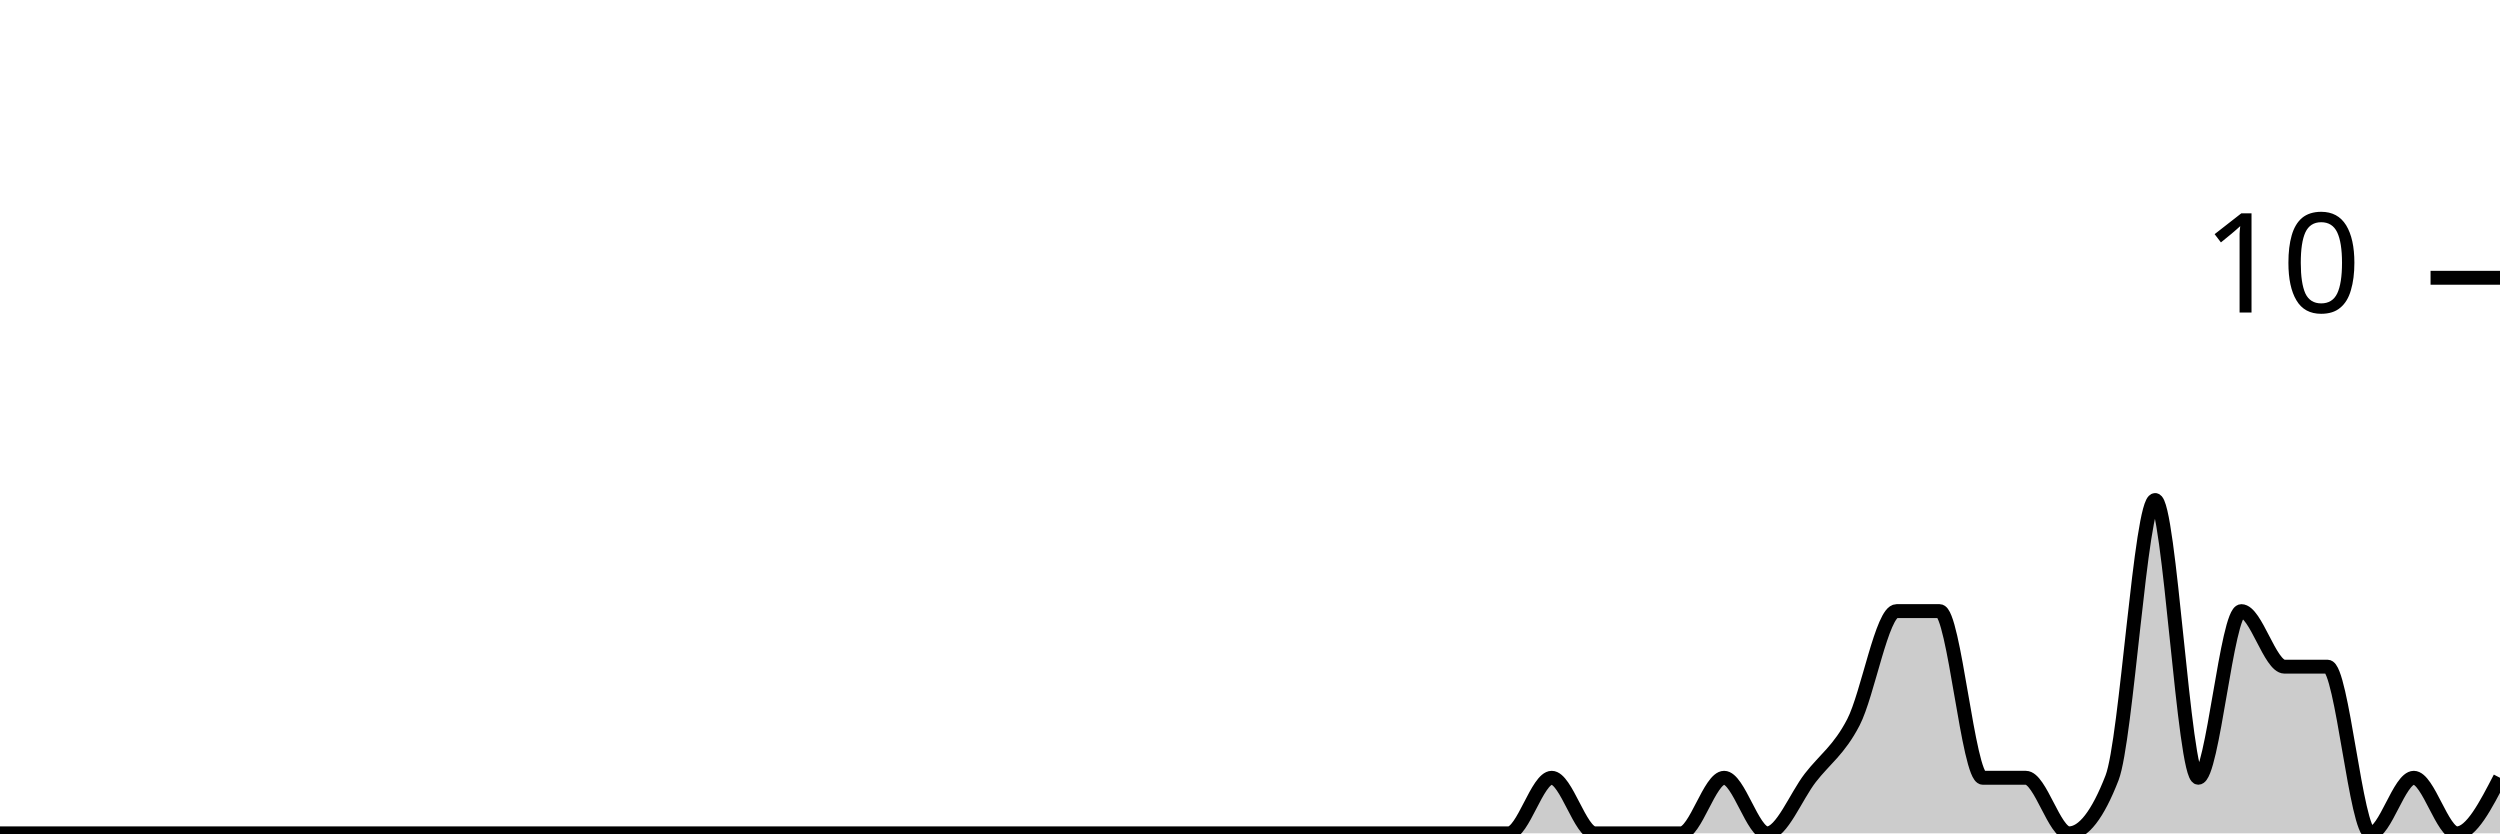
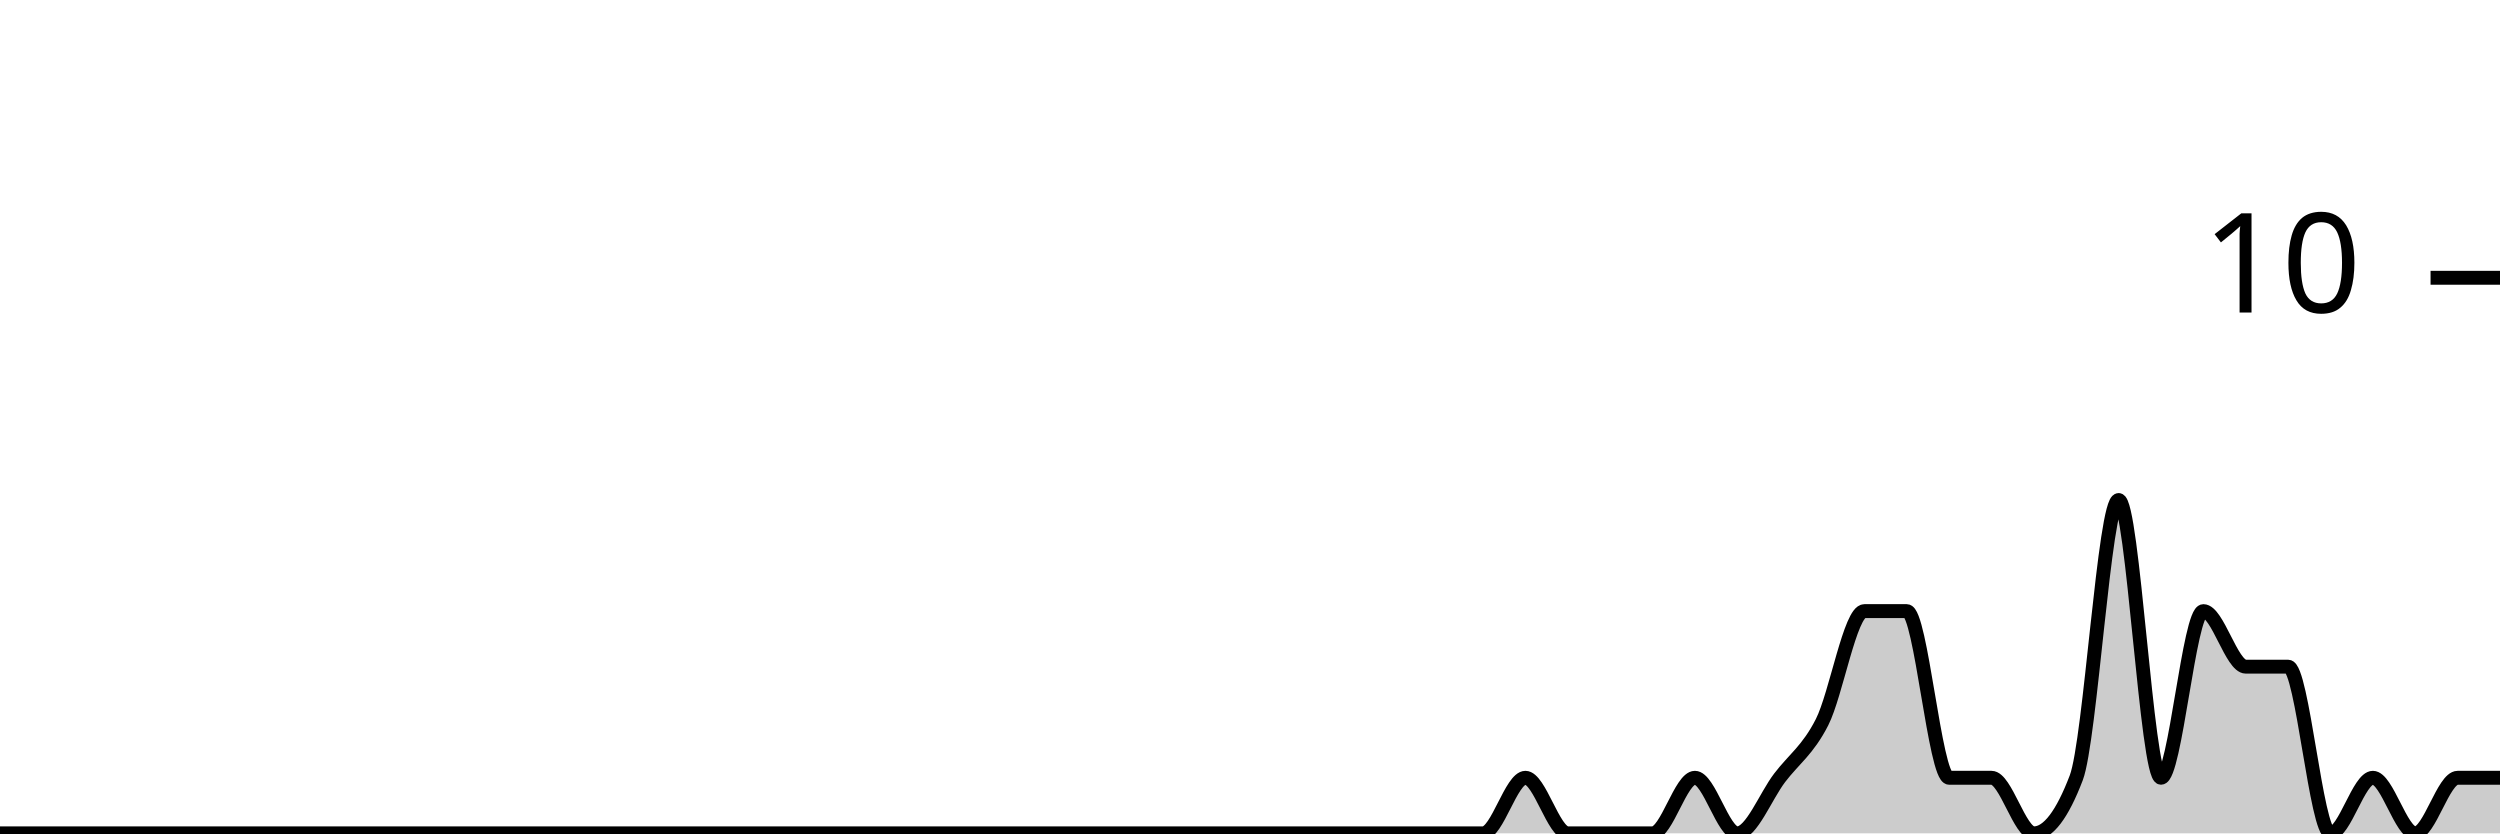
<svg xmlns="http://www.w3.org/2000/svg" viewBox="0 0 180 60">
  <g transform="translate(0,20)">
-     <path class="area" fill="rgba(0, 0, 0, 0.2)" d="M0,40C1.034,40,2.069,40,3.103,40C4.138,40,5.172,40,6.207,40C7.241,40,8.276,40,9.31,40C10.345,40,11.379,40,12.414,40C13.448,40,14.483,40,15.517,40C16.552,40,17.586,40,18.621,40C19.655,40,20.69,40,21.724,40C22.759,40,23.793,40,24.828,40C25.862,40,26.897,40,27.931,40C28.966,40,30,40,31.034,40C32.069,40,33.103,40,34.138,40C35.172,40,36.207,40,37.241,40C38.276,40,39.31,40,40.345,40C41.379,40,42.414,40,43.448,40C44.483,40,45.517,40,46.552,40C47.586,40,48.621,40,49.655,40C50.69,40,51.724,40,52.759,40C53.793,40,54.828,40,55.862,40C56.897,40,57.931,40,58.966,40C60,40,61.034,40,62.069,40C63.103,40,64.138,40,65.172,40C66.207,40,67.241,40,68.276,40C69.31,40,70.345,40,71.379,40C72.414,40,73.448,40,74.483,40C75.517,40,76.552,40,77.586,40C78.621,40,79.655,40,80.69,40C81.724,40,82.759,40,83.793,40C84.828,40,85.862,40,86.897,40C87.931,40,88.966,40,90,40C91.034,40,92.069,40,93.103,40C94.138,40,95.172,40,96.207,40C97.241,40,98.276,40,99.31,40C100.345,40,101.379,40,102.414,40C103.448,40,104.483,40,105.517,40C106.552,40,107.586,40,108.621,40C109.655,40,110.69,36,111.724,36C112.759,36,113.793,40,114.828,40C115.862,40,116.897,40,117.931,40C118.966,40,120,40,121.034,40C122.069,40,123.103,36,124.138,36C125.172,36,126.207,40,127.241,40C128.276,40,129.31,37.333,130.345,36C131.379,34.667,132.414,34,133.448,32C134.483,30,135.517,24,136.552,24C137.586,24,138.621,24,139.655,24C140.69,24,141.724,36,142.759,36C143.793,36,144.828,36,145.862,36C146.897,36,147.931,40,148.966,40C150,40,151.034,38.667,152.069,36C153.103,33.333,154.138,16,155.172,16C156.207,16,157.241,36,158.276,36C159.31,36,160.345,24,161.379,24C162.414,24,163.448,28,164.483,28C165.517,28,166.552,28,167.586,28C168.621,28,169.655,40,170.69,40C171.724,40,172.759,36,173.793,36C174.828,36,175.862,40,176.897,40C177.931,40,178.966,38,180,36L180,40C178.966,40,177.931,40,176.897,40C175.862,40,174.828,40,173.793,40C172.759,40,171.724,40,170.69,40C169.655,40,168.621,40,167.586,40C166.552,40,165.517,40,164.483,40C163.448,40,162.414,40,161.379,40C160.345,40,159.31,40,158.276,40C157.241,40,156.207,40,155.172,40C154.138,40,153.103,40,152.069,40C151.034,40,150,40,148.966,40C147.931,40,146.897,40,145.862,40C144.828,40,143.793,40,142.759,40C141.724,40,140.69,40,139.655,40C138.621,40,137.586,40,136.552,40C135.517,40,134.483,40,133.448,40C132.414,40,131.379,40,130.345,40C129.31,40,128.276,40,127.241,40C126.207,40,125.172,40,124.138,40C123.103,40,122.069,40,121.034,40C120,40,118.966,40,117.931,40C116.897,40,115.862,40,114.828,40C113.793,40,112.759,40,111.724,40C110.69,40,109.655,40,108.621,40C107.586,40,106.552,40,105.517,40C104.483,40,103.448,40,102.414,40C101.379,40,100.345,40,99.31,40C98.276,40,97.241,40,96.207,40C95.172,40,94.138,40,93.103,40C92.069,40,91.034,40,90,40C88.966,40,87.931,40,86.897,40C85.862,40,84.828,40,83.793,40C82.759,40,81.724,40,80.69,40C79.655,40,78.621,40,77.586,40C76.552,40,75.517,40,74.483,40C73.448,40,72.414,40,71.379,40C70.345,40,69.31,40,68.276,40C67.241,40,66.207,40,65.172,40C64.138,40,63.103,40,62.069,40C61.034,40,60,40,58.966,40C57.931,40,56.897,40,55.862,40C54.828,40,53.793,40,52.759,40C51.724,40,50.69,40,49.655,40C48.621,40,47.586,40,46.552,40C45.517,40,44.483,40,43.448,40C42.414,40,41.379,40,40.345,40C39.31,40,38.276,40,37.241,40C36.207,40,35.172,40,34.138,40C33.103,40,32.069,40,31.034,40C30,40,28.966,40,27.931,40C26.897,40,25.862,40,24.828,40C23.793,40,22.759,40,21.724,40C20.69,40,19.655,40,18.621,40C17.586,40,16.552,40,15.517,40C14.483,40,13.448,40,12.414,40C11.379,40,10.345,40,9.31,40C8.276,40,7.241,40,6.207,40C5.172,40,4.138,40,3.103,40C2.069,40,1.034,40,0,40Z" />
-     <path class="line" stroke="black" fill="none" d="M0,40C1.034,40,2.069,40,3.103,40C4.138,40,5.172,40,6.207,40C7.241,40,8.276,40,9.31,40C10.345,40,11.379,40,12.414,40C13.448,40,14.483,40,15.517,40C16.552,40,17.586,40,18.621,40C19.655,40,20.69,40,21.724,40C22.759,40,23.793,40,24.828,40C25.862,40,26.897,40,27.931,40C28.966,40,30,40,31.034,40C32.069,40,33.103,40,34.138,40C35.172,40,36.207,40,37.241,40C38.276,40,39.31,40,40.345,40C41.379,40,42.414,40,43.448,40C44.483,40,45.517,40,46.552,40C47.586,40,48.621,40,49.655,40C50.69,40,51.724,40,52.759,40C53.793,40,54.828,40,55.862,40C56.897,40,57.931,40,58.966,40C60,40,61.034,40,62.069,40C63.103,40,64.138,40,65.172,40C66.207,40,67.241,40,68.276,40C69.31,40,70.345,40,71.379,40C72.414,40,73.448,40,74.483,40C75.517,40,76.552,40,77.586,40C78.621,40,79.655,40,80.69,40C81.724,40,82.759,40,83.793,40C84.828,40,85.862,40,86.897,40C87.931,40,88.966,40,90,40C91.034,40,92.069,40,93.103,40C94.138,40,95.172,40,96.207,40C97.241,40,98.276,40,99.31,40C100.345,40,101.379,40,102.414,40C103.448,40,104.483,40,105.517,40C106.552,40,107.586,40,108.621,40C109.655,40,110.69,36,111.724,36C112.759,36,113.793,40,114.828,40C115.862,40,116.897,40,117.931,40C118.966,40,120,40,121.034,40C122.069,40,123.103,36,124.138,36C125.172,36,126.207,40,127.241,40C128.276,40,129.31,37.333,130.345,36C131.379,34.667,132.414,34,133.448,32C134.483,30,135.517,24,136.552,24C137.586,24,138.621,24,139.655,24C140.69,24,141.724,36,142.759,36C143.793,36,144.828,36,145.862,36C146.897,36,147.931,40,148.966,40C150,40,151.034,38.667,152.069,36C153.103,33.333,154.138,16,155.172,16C156.207,16,157.241,36,158.276,36C159.31,36,160.345,24,161.379,24C162.414,24,163.448,28,164.483,28C165.517,28,166.552,28,167.586,28C168.621,28,169.655,40,170.69,40C171.724,40,172.759,36,173.793,36C174.828,36,175.862,40,176.897,40C177.931,40,178.966,38,180,36" />
+     <path class="area" fill="rgba(0, 0, 0, 0.2)" d="M0,40C1.017,40,2.034,40,3.051,40C4.068,40,5.085,40,6.102,40C7.119,40,8.136,40,9.153,40C10.169,40,11.186,40,12.203,40C13.22,40,14.237,40,15.254,40C16.271,40,17.288,40,18.305,40C19.322,40,20.339,40,21.356,40C22.373,40,23.39,40,24.407,40C25.424,40,26.441,40,27.458,40C28.475,40,29.492,40,30.508,40C31.525,40,32.542,40,33.559,40C34.576,40,35.593,40,36.61,40C37.627,40,38.644,40,39.661,40C40.678,40,41.695,40,42.712,40C43.729,40,44.746,40,45.763,40C46.78,40,47.797,40,48.814,40C49.831,40,50.847,40,51.864,40C52.881,40,53.898,40,54.915,40C55.932,40,56.949,40,57.966,40C58.983,40,60,40,61.017,40C62.034,40,63.051,40,64.068,40C65.085,40,66.102,40,67.119,40C68.136,40,69.153,40,70.169,40C71.186,40,72.203,40,73.22,40C74.237,40,75.254,40,76.271,40C77.288,40,78.305,40,79.322,40C80.339,40,81.356,40,82.373,40C83.39,40,84.407,40,85.424,40C86.441,40,87.458,40,88.475,40C89.492,40,90.508,40,91.525,40C92.542,40,93.559,40,94.576,40C95.593,40,96.61,40,97.627,40C98.644,40,99.661,40,100.678,40C101.695,40,102.712,40,103.729,40C104.746,40,105.763,40,106.78,40C107.797,40,108.814,36,109.831,36C110.847,36,111.864,40,112.881,40C113.898,40,114.915,40,115.932,40C116.949,40,117.966,40,118.983,40C120,40,121.017,36,122.034,36C123.051,36,124.068,40,125.085,40C126.102,40,127.119,37.333,128.136,36C129.153,34.667,130.169,34,131.186,32C132.203,30,133.22,24,134.237,24C135.254,24,136.271,24,137.288,24C138.305,24,139.322,36,140.339,36C141.356,36,142.373,36,143.39,36C144.407,36,145.424,40,146.441,40C147.458,40,148.475,38.667,149.492,36C150.508,33.333,151.525,16,152.542,16C153.559,16,154.576,36,155.593,36C156.61,36,157.627,24,158.644,24C159.661,24,160.678,28,161.695,28C162.712,28,163.729,28,164.746,28C165.763,28,166.78,40,167.797,40C168.814,40,169.831,36,170.847,36C171.864,36,172.881,40,173.898,40C174.915,40,175.932,36,176.949,36C177.966,36,178.983,36,180,36L180,40C178.983,40,177.966,40,176.949,40C175.932,40,174.915,40,173.898,40C172.881,40,171.864,40,170.847,40C169.831,40,168.814,40,167.797,40C166.78,40,165.763,40,164.746,40C163.729,40,162.712,40,161.695,40C160.678,40,159.661,40,158.644,40C157.627,40,156.61,40,155.593,40C154.576,40,153.559,40,152.542,40C151.525,40,150.508,40,149.492,40C148.475,40,147.458,40,146.441,40C145.424,40,144.407,40,143.39,40C142.373,40,141.356,40,140.339,40C139.322,40,138.305,40,137.288,40C136.271,40,135.254,40,134.237,40C133.22,40,132.203,40,131.186,40C130.169,40,129.153,40,128.136,40C127.119,40,126.102,40,125.085,40C124.068,40,123.051,40,122.034,40C121.017,40,120,40,118.983,40C117.966,40,116.949,40,115.932,40C114.915,40,113.898,40,112.881,40C111.864,40,110.847,40,109.831,40C108.814,40,107.797,40,106.78,40C105.763,40,104.746,40,103.729,40C102.712,40,101.695,40,100.678,40C99.661,40,98.644,40,97.627,40C96.61,40,95.593,40,94.576,40C93.559,40,92.542,40,91.525,40C90.508,40,89.492,40,88.475,40C87.458,40,86.441,40,85.424,40C84.407,40,83.39,40,82.373,40C81.356,40,80.339,40,79.322,40C78.305,40,77.288,40,76.271,40C75.254,40,74.237,40,73.22,40C72.203,40,71.186,40,70.169,40C69.153,40,68.136,40,67.119,40C66.102,40,65.085,40,64.068,40C63.051,40,62.034,40,61.017,40C60,40,58.983,40,57.966,40C56.949,40,55.932,40,54.915,40C53.898,40,52.881,40,51.864,40C50.847,40,49.831,40,48.814,40C47.797,40,46.78,40,45.763,40C44.746,40,43.729,40,42.712,40C41.695,40,40.678,40,39.661,40C38.644,40,37.627,40,36.61,40C35.593,40,34.576,40,33.559,40C32.542,40,31.525,40,30.508,40C29.492,40,28.475,40,27.458,40C26.441,40,25.424,40,24.407,40C23.39,40,22.373,40,21.356,40C20.339,40,19.322,40,18.305,40C17.288,40,16.271,40,15.254,40C14.237,40,13.22,40,12.203,40C11.186,40,10.169,40,9.153,40C8.136,40,7.119,40,6.102,40C5.085,40,4.068,40,3.051,40C2.034,40,1.017,40,0,40Z" />
+     <path class="line" stroke="black" fill="none" d="M0,40C1.017,40,2.034,40,3.051,40C4.068,40,5.085,40,6.102,40C7.119,40,8.136,40,9.153,40C10.169,40,11.186,40,12.203,40C13.22,40,14.237,40,15.254,40C16.271,40,17.288,40,18.305,40C19.322,40,20.339,40,21.356,40C22.373,40,23.39,40,24.407,40C25.424,40,26.441,40,27.458,40C28.475,40,29.492,40,30.508,40C31.525,40,32.542,40,33.559,40C34.576,40,35.593,40,36.61,40C37.627,40,38.644,40,39.661,40C40.678,40,41.695,40,42.712,40C43.729,40,44.746,40,45.763,40C46.78,40,47.797,40,48.814,40C49.831,40,50.847,40,51.864,40C52.881,40,53.898,40,54.915,40C55.932,40,56.949,40,57.966,40C58.983,40,60,40,61.017,40C62.034,40,63.051,40,64.068,40C65.085,40,66.102,40,67.119,40C68.136,40,69.153,40,70.169,40C71.186,40,72.203,40,73.22,40C74.237,40,75.254,40,76.271,40C77.288,40,78.305,40,79.322,40C80.339,40,81.356,40,82.373,40C83.39,40,84.407,40,85.424,40C86.441,40,87.458,40,88.475,40C89.492,40,90.508,40,91.525,40C92.542,40,93.559,40,94.576,40C95.593,40,96.61,40,97.627,40C98.644,40,99.661,40,100.678,40C101.695,40,102.712,40,103.729,40C104.746,40,105.763,40,106.78,40C107.797,40,108.814,36,109.831,36C110.847,36,111.864,40,112.881,40C113.898,40,114.915,40,115.932,40C116.949,40,117.966,40,118.983,40C120,40,121.017,36,122.034,36C123.051,36,124.068,40,125.085,40C126.102,40,127.119,37.333,128.136,36C129.153,34.667,130.169,34,131.186,32C132.203,30,133.22,24,134.237,24C135.254,24,136.271,24,137.288,24C138.305,24,139.322,36,140.339,36C141.356,36,142.373,36,143.39,36C144.407,36,145.424,40,146.441,40C147.458,40,148.475,38.667,149.492,36C150.508,33.333,151.525,16,152.542,16C153.559,16,154.576,36,155.593,36C156.61,36,157.627,24,158.644,24C159.661,24,160.678,28,161.695,28C162.712,28,163.729,28,164.746,28C165.763,28,166.78,40,167.797,40C168.814,40,169.831,36,170.847,36C171.864,36,172.881,40,173.898,40C174.915,40,175.932,36,176.949,36C177.966,36,178.983,36,180,36" />
    <path class="axis-ceiling" stroke-width="1" stroke="black" fill="none" d="M175,0L180,0" />
    <text class="axis-ceiling-label" font-family="sans-serif" text-anchor="end" font-size="10px" x="170" y="2.5">10</text>
  </g>
</svg>
